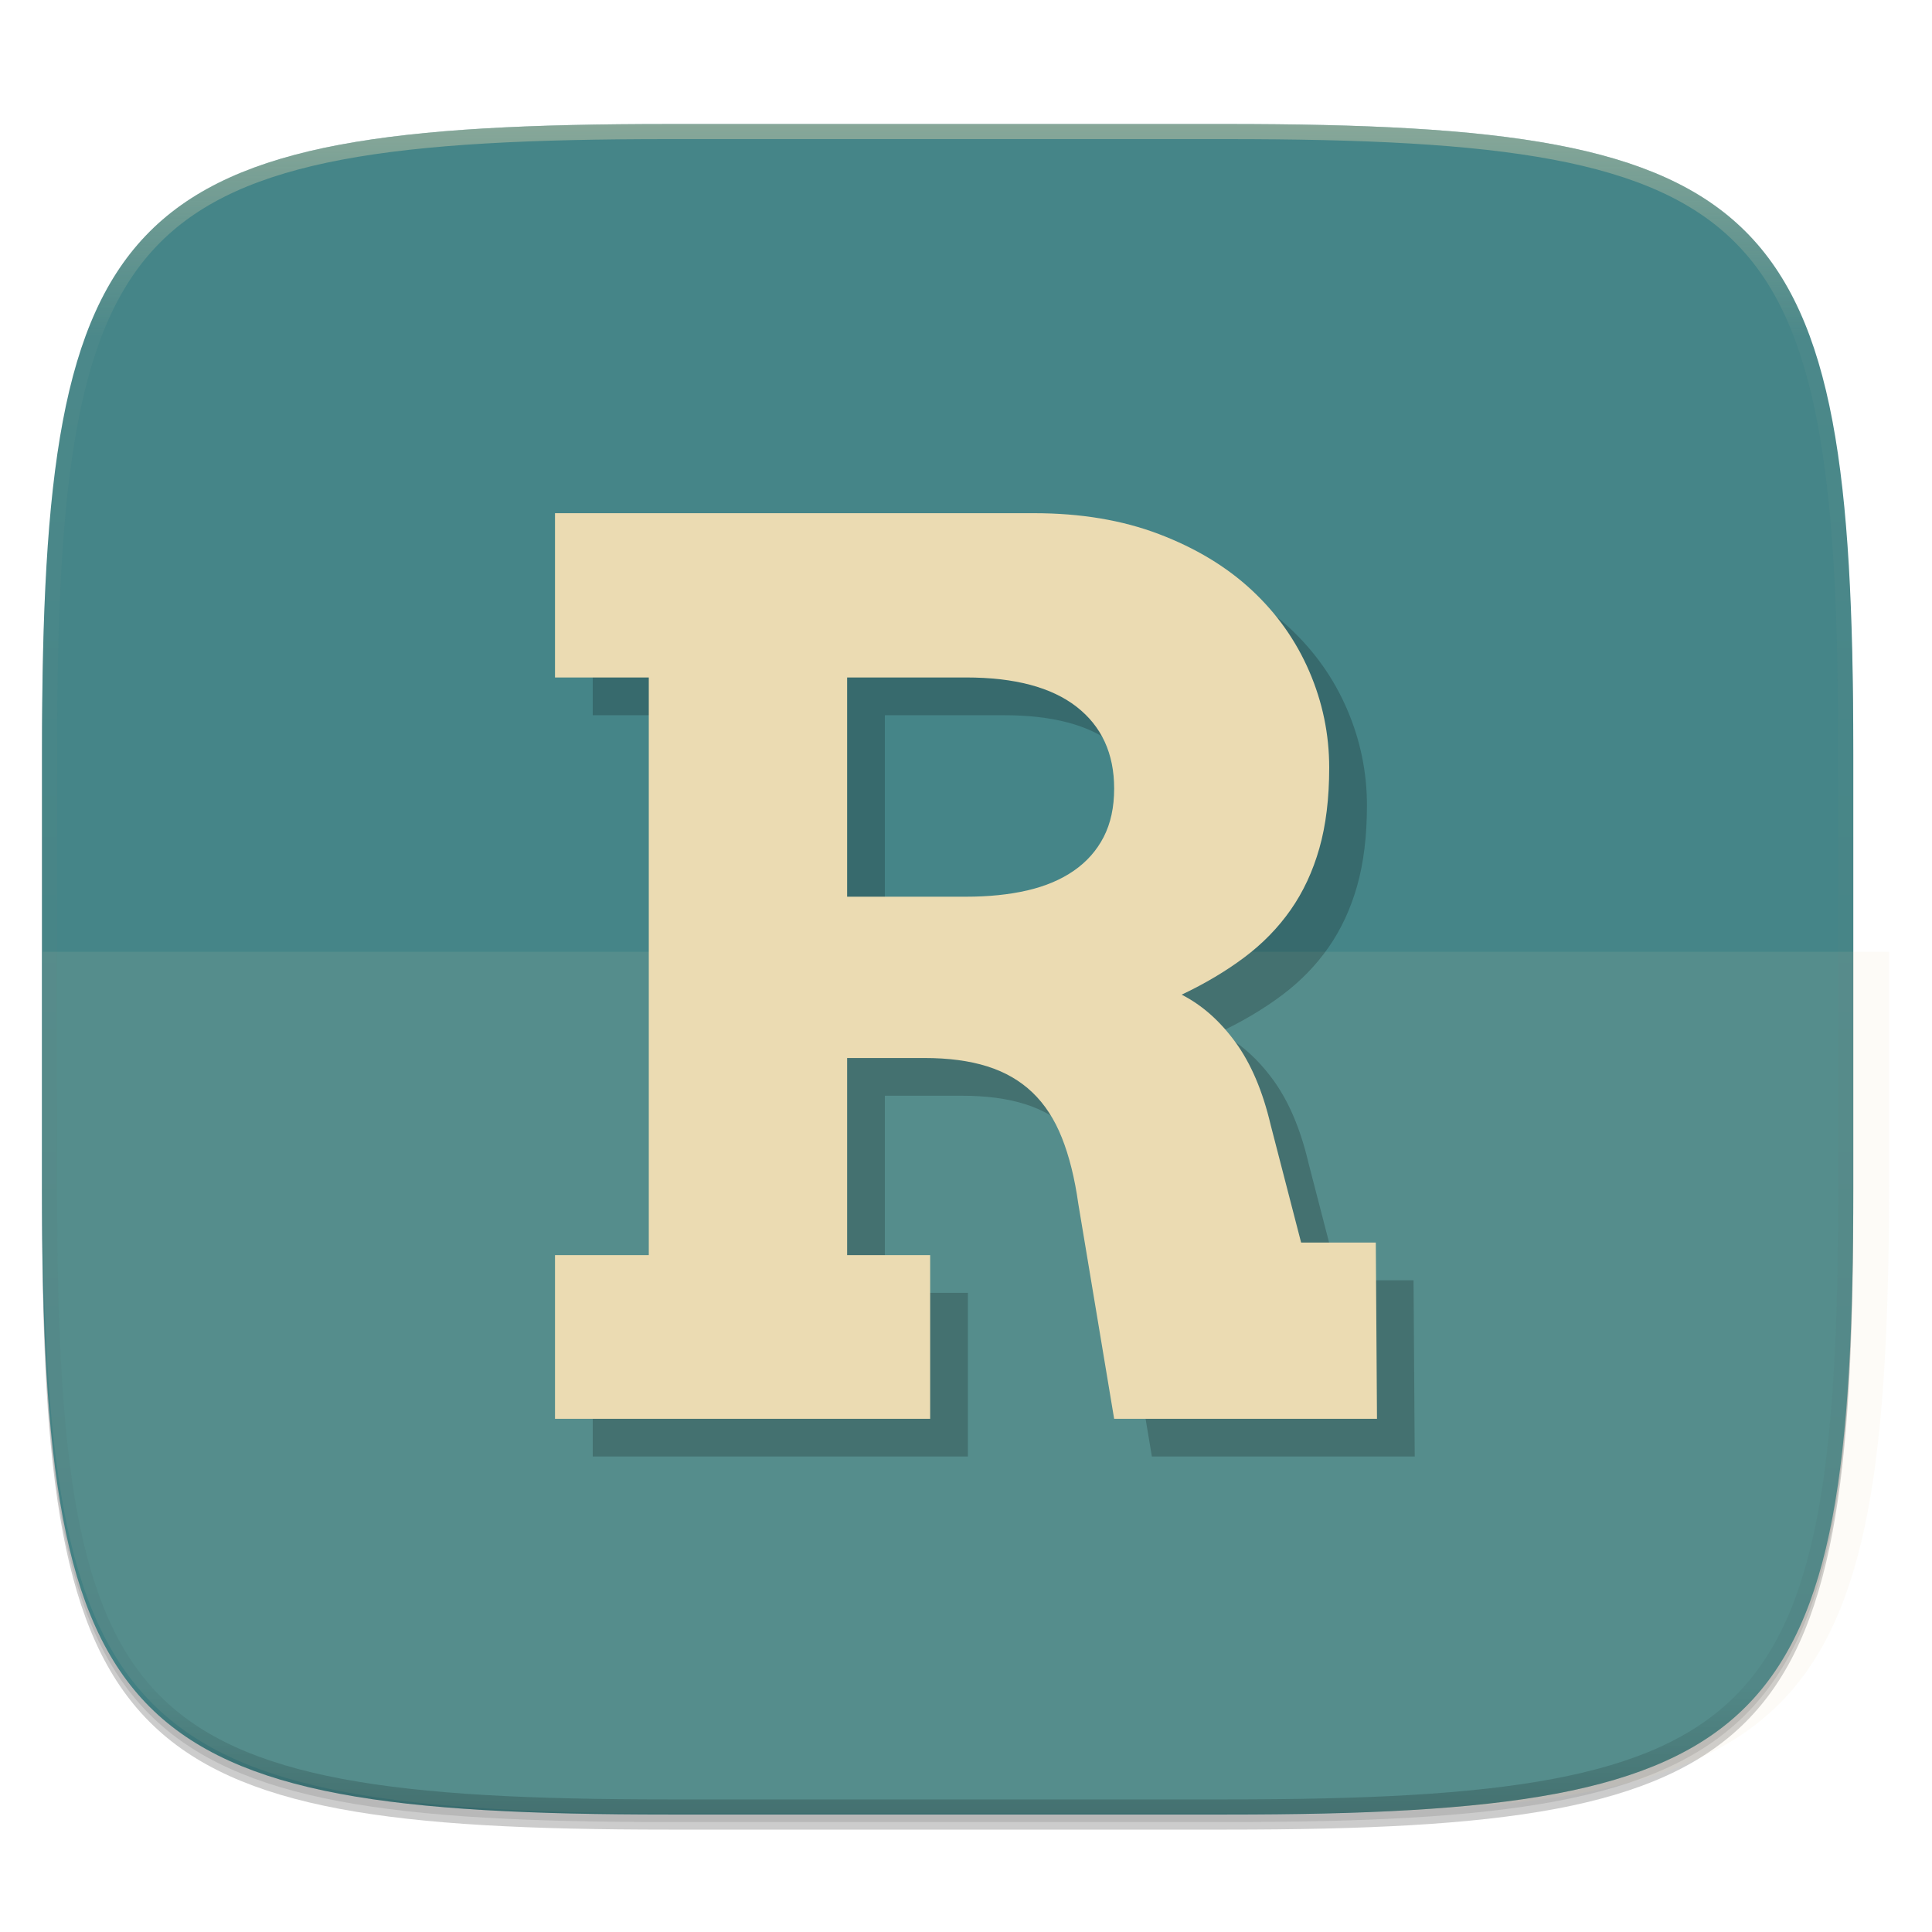
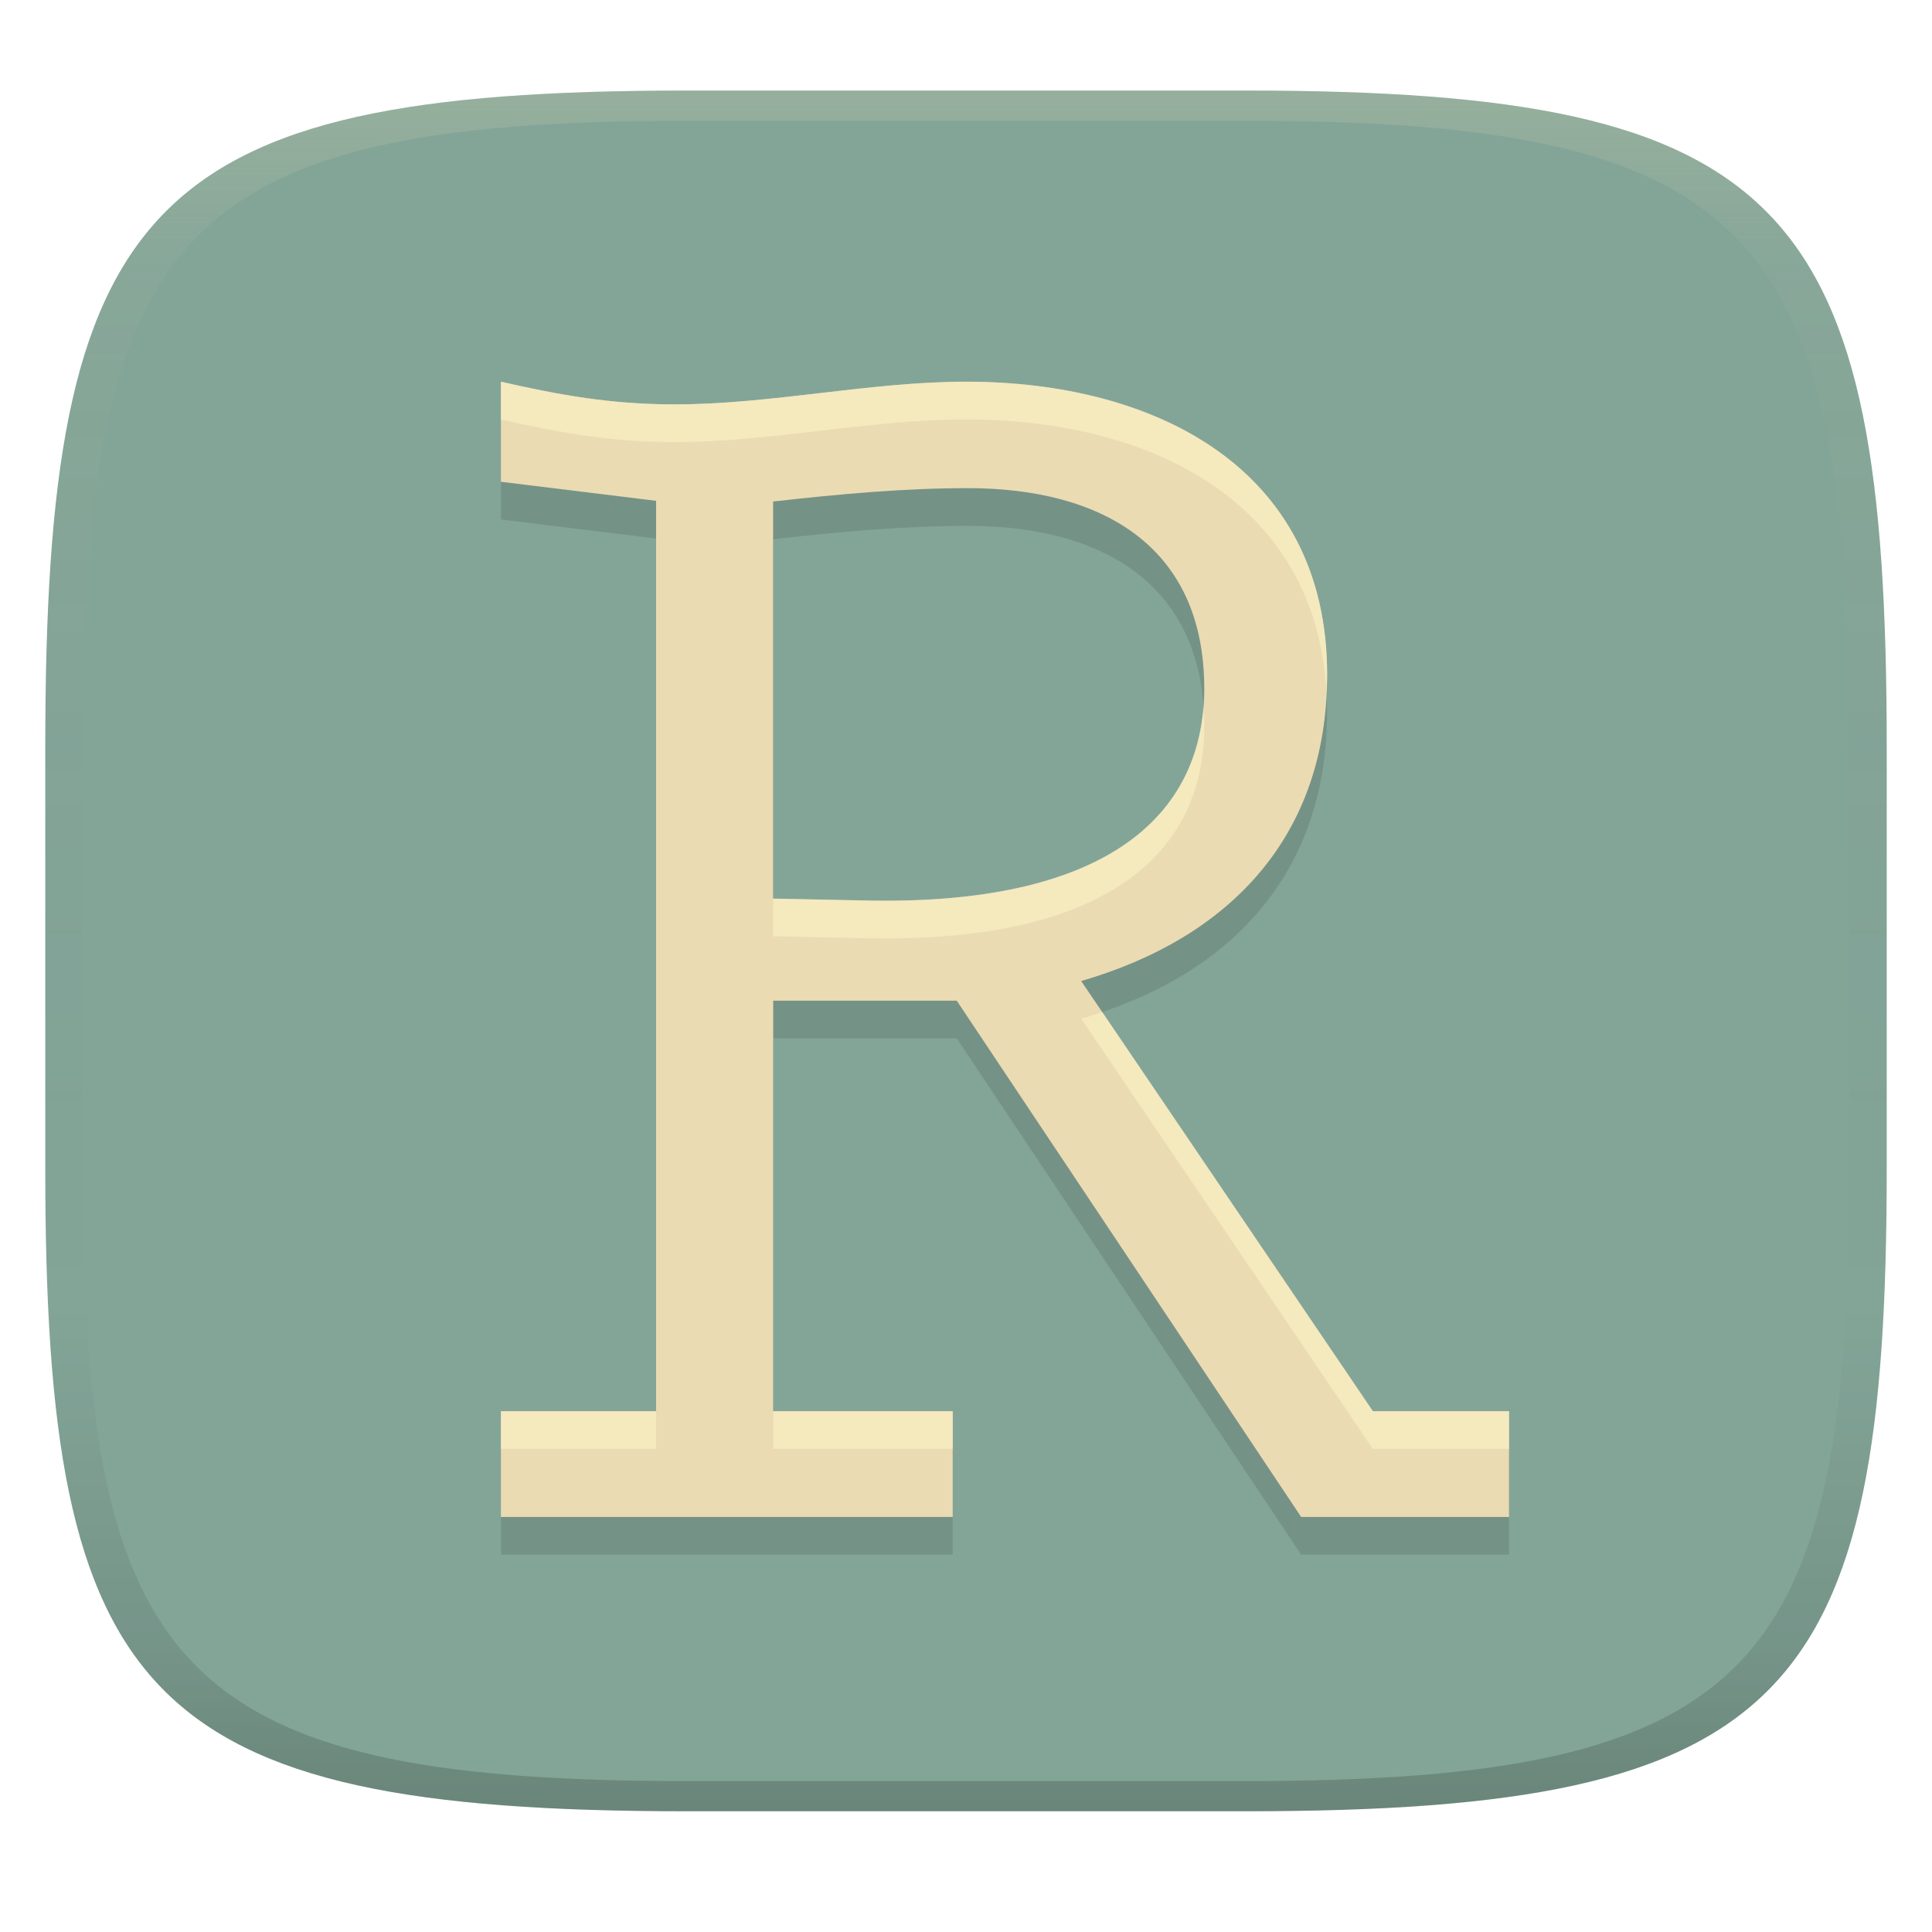
- <svg xmlns="http://www.w3.org/2000/svg" xmlns:xlink="http://www.w3.org/1999/xlink" width="256" height="256" version="1.0" enable-background="new">
+ <svg xmlns="http://www.w3.org/2000/svg" width="256" height="256" version="1.1">
  <defs>
-     <linearGradient id="b">
-       <stop offset="0" stop-color="#458588" />
-       <stop offset="1" stop-color="#458588" />
+     <linearGradient id="linearGradient31" x1=".5" x2=".5" y2="1" gradientTransform="matrix(244,0,0,228,5.986,12)" gradientUnits="userSpaceOnUse">
+       <stop stop-color="#ebdbb2" stop-opacity=".2" offset="0" />
+       <stop stop-color="#ebdbb2" stop-opacity=".05" offset=".1" />
+       <stop stop-opacity="0" offset=".704" />
+       <stop stop-opacity=".1" offset=".897" />
+       <stop stop-opacity=".2" offset="1" />
    </linearGradient>
-     <linearGradient id="g" x1="296" x2="296" y1="-212" y2="236" gradientUnits="userSpaceOnUse" xlink:href="#a" />
-     <linearGradient id="a">
-       <stop offset="0" stop-color="#ebdbb2" />
-       <stop offset=".125" stop-color="#ebdbb2" stop-opacity=".098" />
-       <stop offset=".925" stop-opacity=".098" />
-       <stop offset="1" stop-opacity=".498" />
+     <linearGradient id="linearGradient6" x1="140" x2="140" y1="12" y2="240" gradientUnits="userSpaceOnUse">
+       <stop stop-color="#83a598" offset="0" />
+       <stop stop-color="#83a598" offset="1" />
    </linearGradient>
-     <clipPath id="f" clipPathUnits="userSpaceOnUse">
-       <path d="M361.938-212C507.235-212 528-191.287 528-46.125v116.25C528 215.286 507.235 236 361.937 236H214.063C68.766 236 48 215.286 48 70.125v-116.25C48-191.287 68.765-212 214.063-212z" fill="#b16286" />
-     </clipPath>
-     <linearGradient id="e" x1="6.549" x2="245.206" y1="284.432" y2="60.432" gradientUnits="userSpaceOnUse" xlink:href="#b" />
  </defs>
-   <path d="M162.537 62.432c72.648 0 83.031 10.357 83.031 82.937v58.125c0 72.581-10.383 82.938-83.031 82.938H88.599c-72.648 0-83.031-10.357-83.031-82.938V145.37c0-72.58 10.383-82.937 83.031-82.937z" opacity=".2" filter="url(#c)" transform="translate(0 -44)" />
-   <path d="M162.537 61.432c72.648 0 83.031 10.357 83.031 82.937v58.125c0 72.581-10.383 82.938-83.031 82.938H88.599c-72.648 0-83.031-10.357-83.031-82.938V144.37c0-72.58 10.383-82.937 83.031-82.937z" opacity=".1" filter="url(#d)" transform="translate(0 -44)" />
-   <path d="M162.537 60.432c72.648 0 83.031 10.357 83.031 82.937v58.125c0 72.581-10.383 82.938-83.031 82.938H88.599c-72.648 0-83.031-10.357-83.031-82.938V143.37c0-72.58 10.383-82.937 83.031-82.937z" fill="url(#e)" transform="translate(0 -44)" />
-   <path fill="#ebdbb2" d="M5.676 126.116v29.625c0 73.986 10.584 84.544 84.64 84.544h75.369c74.056 0 84.64-10.558 84.64-84.544v-29.625H5.675z" style="isolation:isolate" opacity=".1" />
-   <g fill-rule="evenodd">
-     <path d="M78.54 94.768V73h63.484q9.261 0 16.543 2.77 7.283 2.77 12.27 7.402 4.986 4.63 7.638 10.765 2.652 6.134 2.652 12.783 0 6.095-1.306 10.686t-3.8 8.153q-2.493 3.562-6.134 6.293-3.642 2.731-8.312 4.947 4.037 2.059 7.124 6.293 3.087 4.235 4.67 10.963l4.037 15.594h9.895l.158 23.351h-34.828l-4.75-28.496q-.712-5.066-2.177-8.747-1.464-3.68-3.918-6.016-2.454-2.335-5.976-3.443t-8.35-1.108h-10.212v26.121h11.003V193H78.54v-21.689h12.427V94.768zm54.46 0h-15.752v29.05H133q4.512 0 8.113-.831 3.602-.831 6.175-2.612 2.572-1.781 3.957-4.473 1.386-2.69 1.386-6.411 0-6.966-4.987-10.845-4.987-3.878-14.644-3.878z" style="isolation:isolate" opacity=".2" />
-     <path fill="#ebdbb2" d="M73.54 89.768V68h63.484q9.261 0 16.543 2.77 7.283 2.77 12.27 7.402 4.986 4.63 7.638 10.765 2.652 6.134 2.652 12.783 0 6.095-1.306 10.686t-3.8 8.153q-2.493 3.562-6.134 6.293-3.642 2.731-8.312 4.947 4.037 2.059 7.124 6.293 3.087 4.235 4.67 10.963l4.037 15.594h9.895l.158 23.351h-34.828l-4.75-28.496q-.712-5.066-2.177-8.747-1.464-3.68-3.918-6.016-2.454-2.335-5.976-3.443t-8.35-1.108h-10.212v26.121h11.003V188H73.54v-21.689h12.427V89.768zm54.46 0h-15.752v29.05H128q4.512 0 8.113-.831 3.602-.831 6.175-2.612 2.572-1.781 3.957-4.473 1.386-2.69 1.386-6.411 0-6.966-4.987-10.845-4.987-3.878-14.644-3.878z" style="isolation:isolate" />
-   </g>
-   <g>
-     <path d="M361.938-212C507.235-212 528-191.287 528-46.125v116.25C528 215.286 507.235 236 361.937 236H214.063C68.766 236 48 215.286 48 70.125v-116.25C48-191.287 68.765-212 214.063-212z" clip-path="url(#f)" transform="matrix(.5 0 0 .5 -18.432 122.432)" opacity=".4" fill="none" stroke="url(#g)" stroke-width="8" stroke-linecap="round" stroke-linejoin="round" />
-   </g>
+   <path d="m165 12c72 0 85 15 85 87v56c0 70-13 85-85 85h-74c-72 0-85-15-85-85v-56c0-72 13-87 85-87z" fill="url(#linearGradient6)" style="isolation:isolate" />
+   <path class="ColorScheme-Text" d="m181.91 191.99h18.045v14.013h-27.547l-45.635-68.409h-24.321v54.396h23.787v14.013h-59.866v-14.013h20.562v-120.63l-20.562-2.524v-13.261c7.786 1.772 14.547 3.006 23.036 3.006 12.782 0 25.825-3.006 38.607-3.006 24.812 0 47.836 11.278 47.836 38.825 0 21.314-12.782 34.848-32.592 40.59zm-79.469-67.919 13.043 0.269c31.84 0.483 44.088-11.758 44.088-28.081 0-19.058-13.795-26.577-31.306-26.577-8.268 0-16.803 0.752-25.825 1.772z" color="#ebdbb2" fill="#282828" opacity=".15" stroke-width="10.739" />
+   <path class="ColorScheme-Text" d="m181.91 186.99h18.045v14.013h-27.547l-45.635-68.409h-24.321v54.396h23.787v14.013h-59.866v-14.013h20.562v-120.63l-20.562-2.524v-13.261c7.786 1.772 14.547 3.006 23.036 3.006 12.782 0 25.825-3.006 38.607-3.006 24.812 0 47.836 11.278 47.836 38.825 0 21.314-12.782 34.848-32.592 40.59zm-79.469-67.919 13.043 0.269c31.84 0.483 44.088-11.757 44.088-28.081 0-19.058-13.795-26.577-31.306-26.577-8.268 0-16.803 0.752-25.825 1.772z" color="#ebdbb2" fill="currentColor" stroke-width="10.739" />
+   <path class="ColorScheme-Text" d="m66.374 50.577v5c7.786 1.772 14.549 3.006 23.037 3.006 12.782 0 25.824-3.006 38.605-3.006 23.969 0 46.264 10.528 47.752 36.076 0.033-0.748 0.086-1.484 0.086-2.252 0-27.547-23.026-38.824-47.838-38.824-12.782 0-25.824 3.006-38.605 3.006-8.489 0-15.251-1.234-23.037-3.006zm93.082 43.125c-1.199 15.08-13.747 26.093-43.971 25.635l-13.043-0.268v5l13.043 0.268c31.84 0.483 44.088-11.757 44.088-28.08 0-0.885-0.059-1.719-0.117-2.555zm-13.41 40.393c-0.917 0.311-1.833 0.621-2.783 0.896l38.65 56.996h18.045v-5h-18.045zm-79.672 52.893v5h20.562v-5zm36.08 0v5h23.787v-5z" fill="#fbf1c7" opacity=".6" />
+   <path d="m91 12c-72 0-85 15-85 87v56c0 70 13 85 85 85h74c72 0 85-15 85-85v-56c0-72-13-87-85-87zm0 4h74c68 0 80 15 80 83v56c0 66-12 81-80 81h-74c-68 0-80-15-80-81v-56c0-68 12-83 80-83z" fill="url(#linearGradient31)" style="isolation:isolate" />
</svg>
